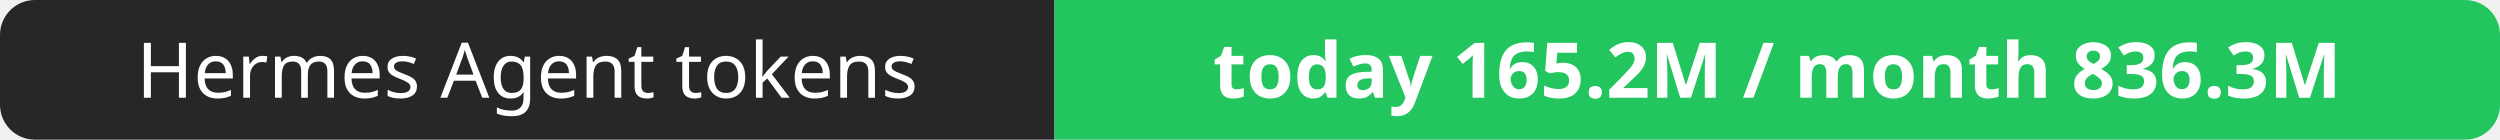
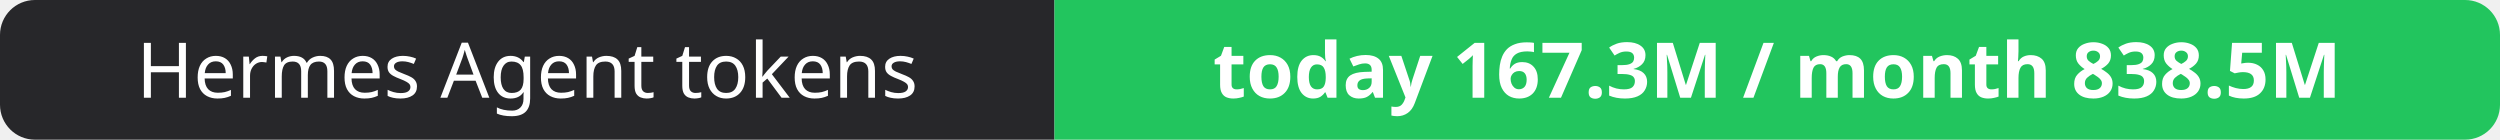
- <svg xmlns="http://www.w3.org/2000/svg" width="358" height="20" role="img" aria-label="Hermes Agent tokens: today 165.2M / month 836.3M">
+ <svg xmlns="http://www.w3.org/2000/svg" width="358" height="20" role="img" aria-label="Hermes Agent tokens: today 167.3M / month 838.5M">
  <clipPath id="r">
    <rect width="358" height="20" rx="5" fill="#fff" />
  </clipPath>
  <g clip-path="url(#r)">
    <rect width="151" height="20" fill="#27272a" />
    <rect x="151" width="207" height="20" fill="#22c55e" />
  </g>
  <g fill="#fff" text-anchor="middle" font-family="Verdana,Geneva,sans-serif" font-size="11">
    <text x="75.5" y="14">Hermes Agent tokens</text>
-     <text x="254.5" y="14" font-weight="700">today 165.2M / month 836.3M</text>
+     <text x="254.5" y="14" font-weight="700">today 167.3M / month 838.5M</text>
  </g>
</svg>
